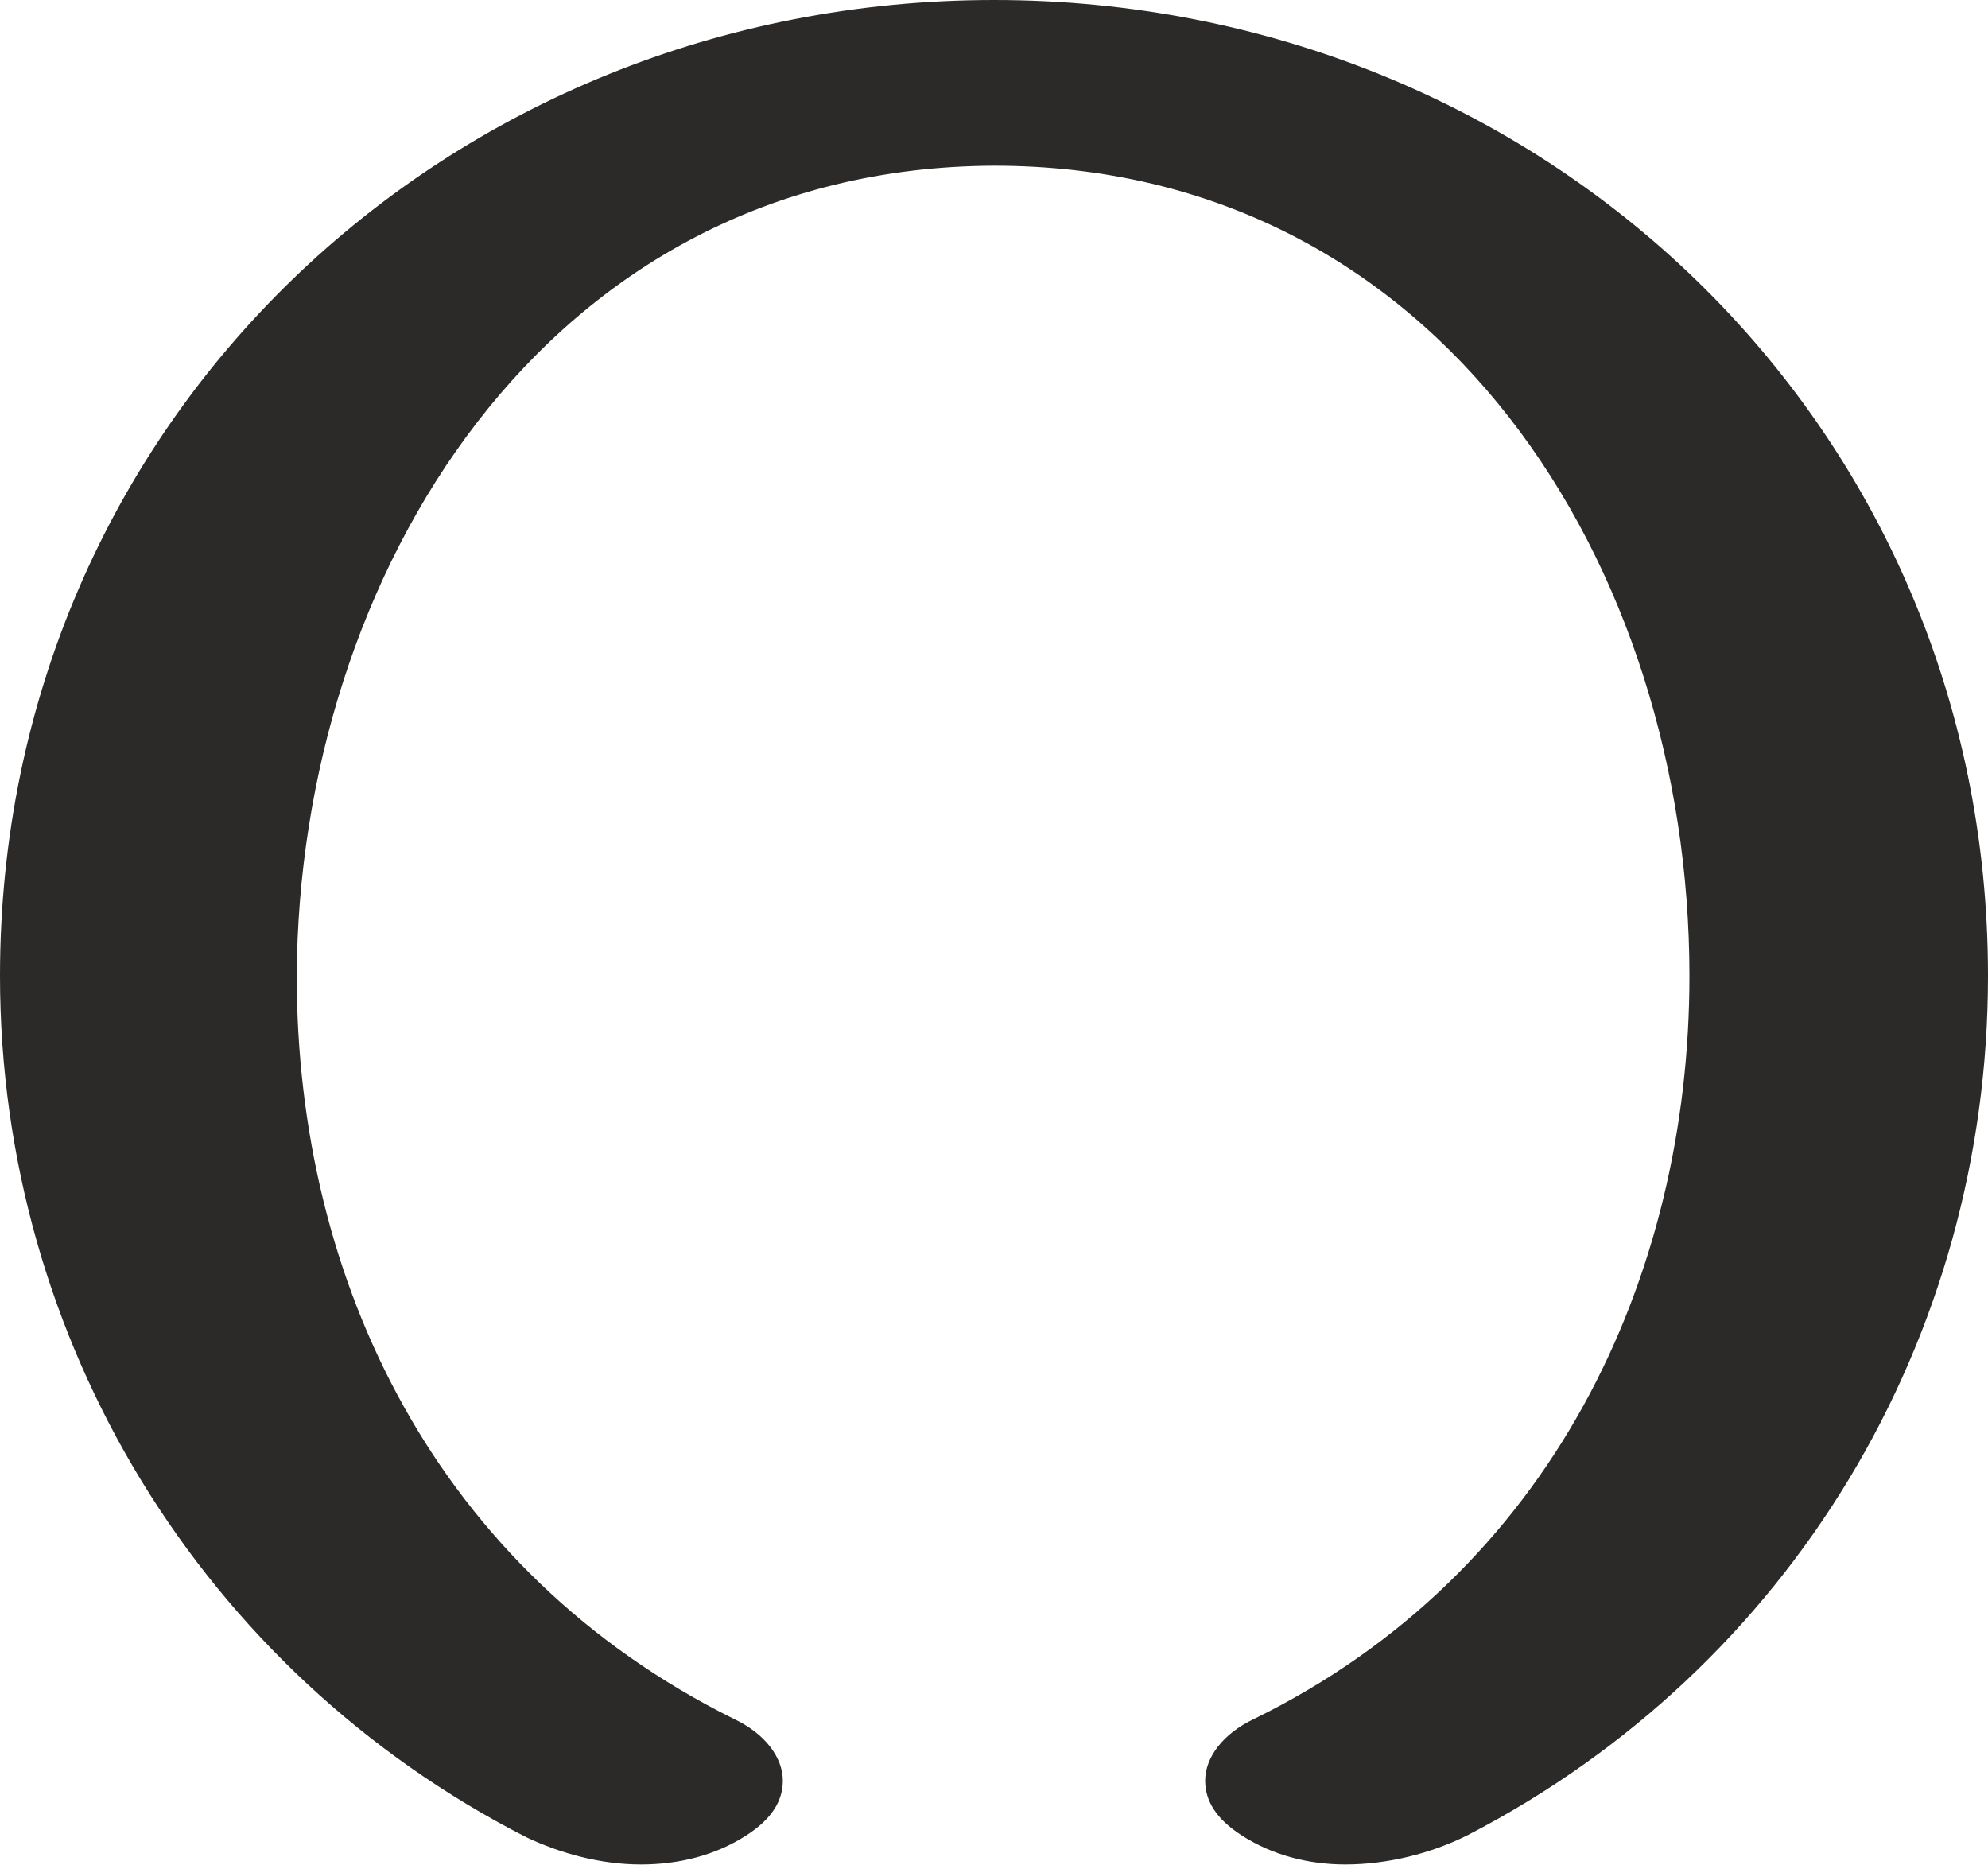
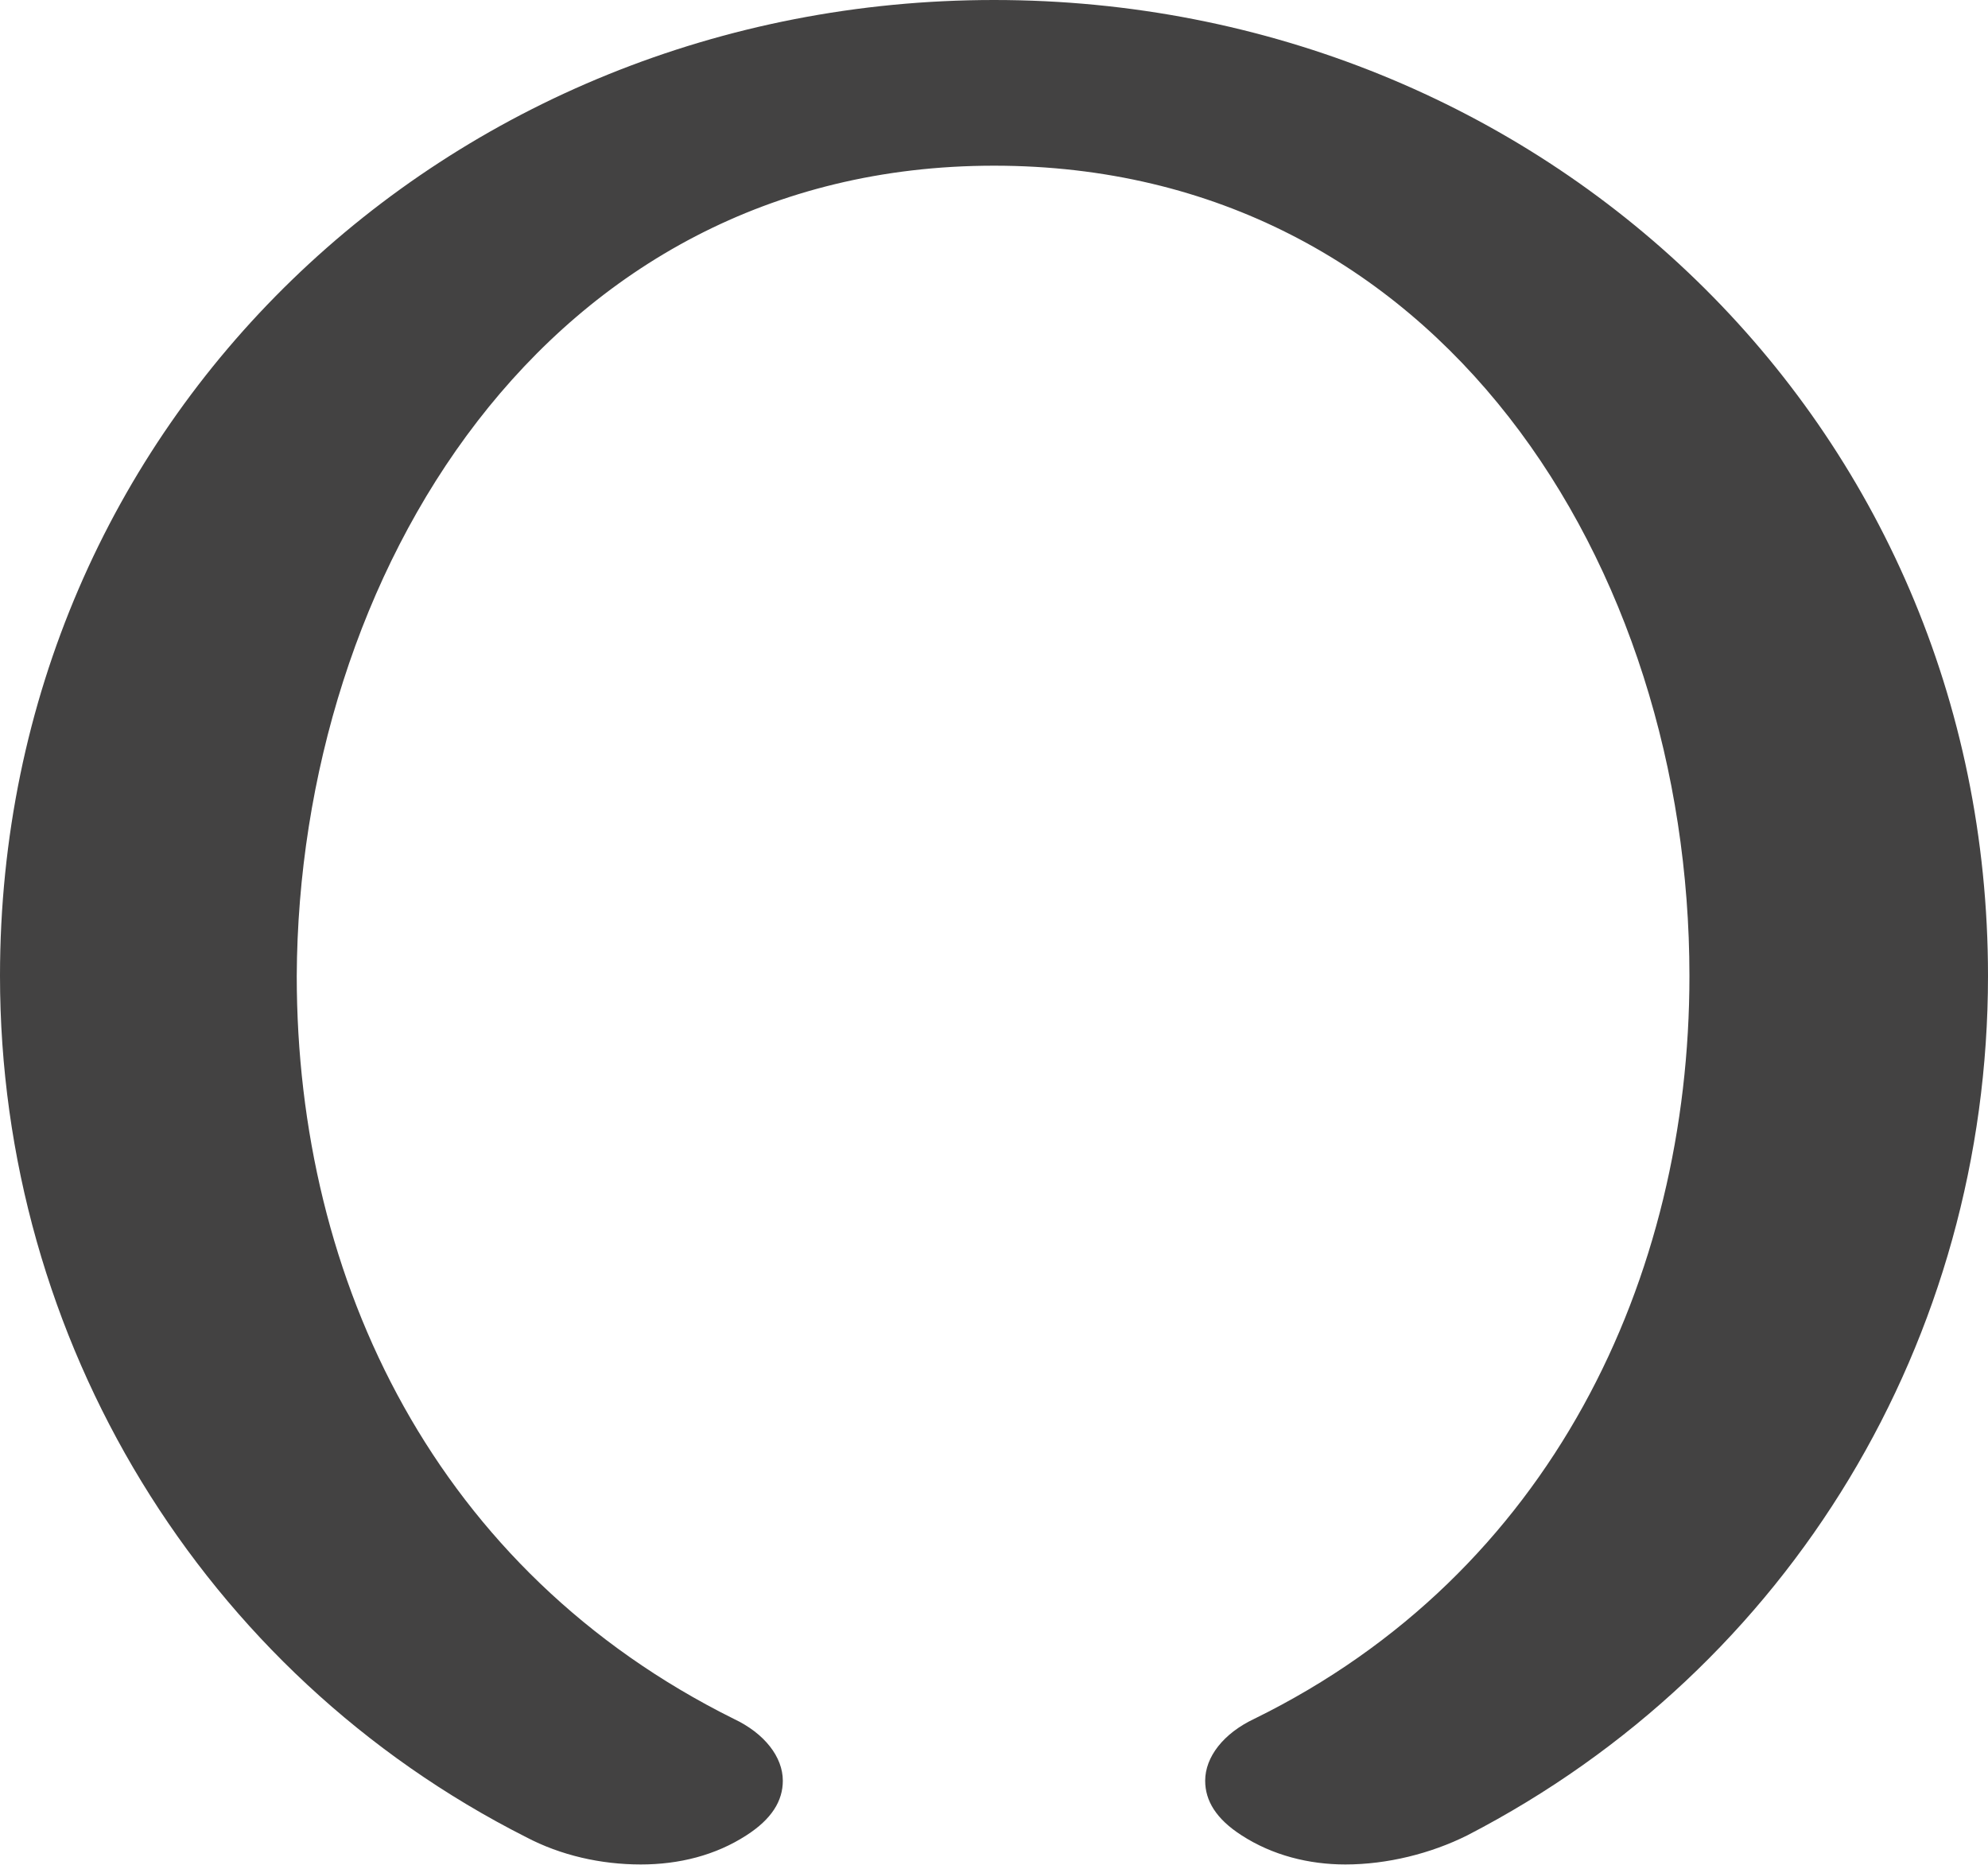
<svg xmlns="http://www.w3.org/2000/svg" xml:space="preserve" width="1092px" height="1024px" version="1.1" style="shape-rendering:geometricPrecision; text-rendering:geometricPrecision; image-rendering:optimizeQuality; fill-rule:evenodd; clip-rule:evenodd" viewBox="0 0 1092 1024">
  <defs>
    <style type="text/css">
   
-     .fil0 {fill:#2B2A29;fill-rule:nonzero}
+     .fil0 {fill:#434242;fill-rule:nonzero}
   
  </style>
  </defs>
  <g id="Layer_x0020_1">
-     <path class="fil0" d="M739 1024c23,0 47,-6 67,-16 178,-92 286,-273 286,-472 0,-304 -245,-536 -546,-536 -300,0 -546,231 -546,536 0,200 111,382 289,473 19,9 41,15 63,15 21,0 41,-5 58,-16 14,-9 20,-19 20,-30 0,-13 -10,-26 -27,-34 -163,-81 -240,-240 -240,-408 1,-219 136,-444 383,-445 245,0 382,220 382,445 0,166 -76,328 -239,408 -17,8 -27,21 -27,34 0,11 6,21 20,30 17,11 37,16 57,16z" />
+     <path class="fil0" d="M739 1024c23,0 47,-6 67,-16 178,-92 286,-273 286,-472 0,-304 -245,-536 -546,-536 -300,0 -546,231 -546,536 0,200 111,383 289,473 19,10 41,15 63,15 21,0 41,-5 58,-16 14,-9 20,-19 20,-30 0,-13 -10,-26 -27,-34 -163,-81 -240,-240 -240,-408 1,-219 136,-445 383,-445 245,0 382,220 382,445 0,166 -76,328 -239,408 -17,8 -27,21 -27,34 0,11 6,21 20,30 17,11 37,16 57,16z" />
  </g>
</svg>
